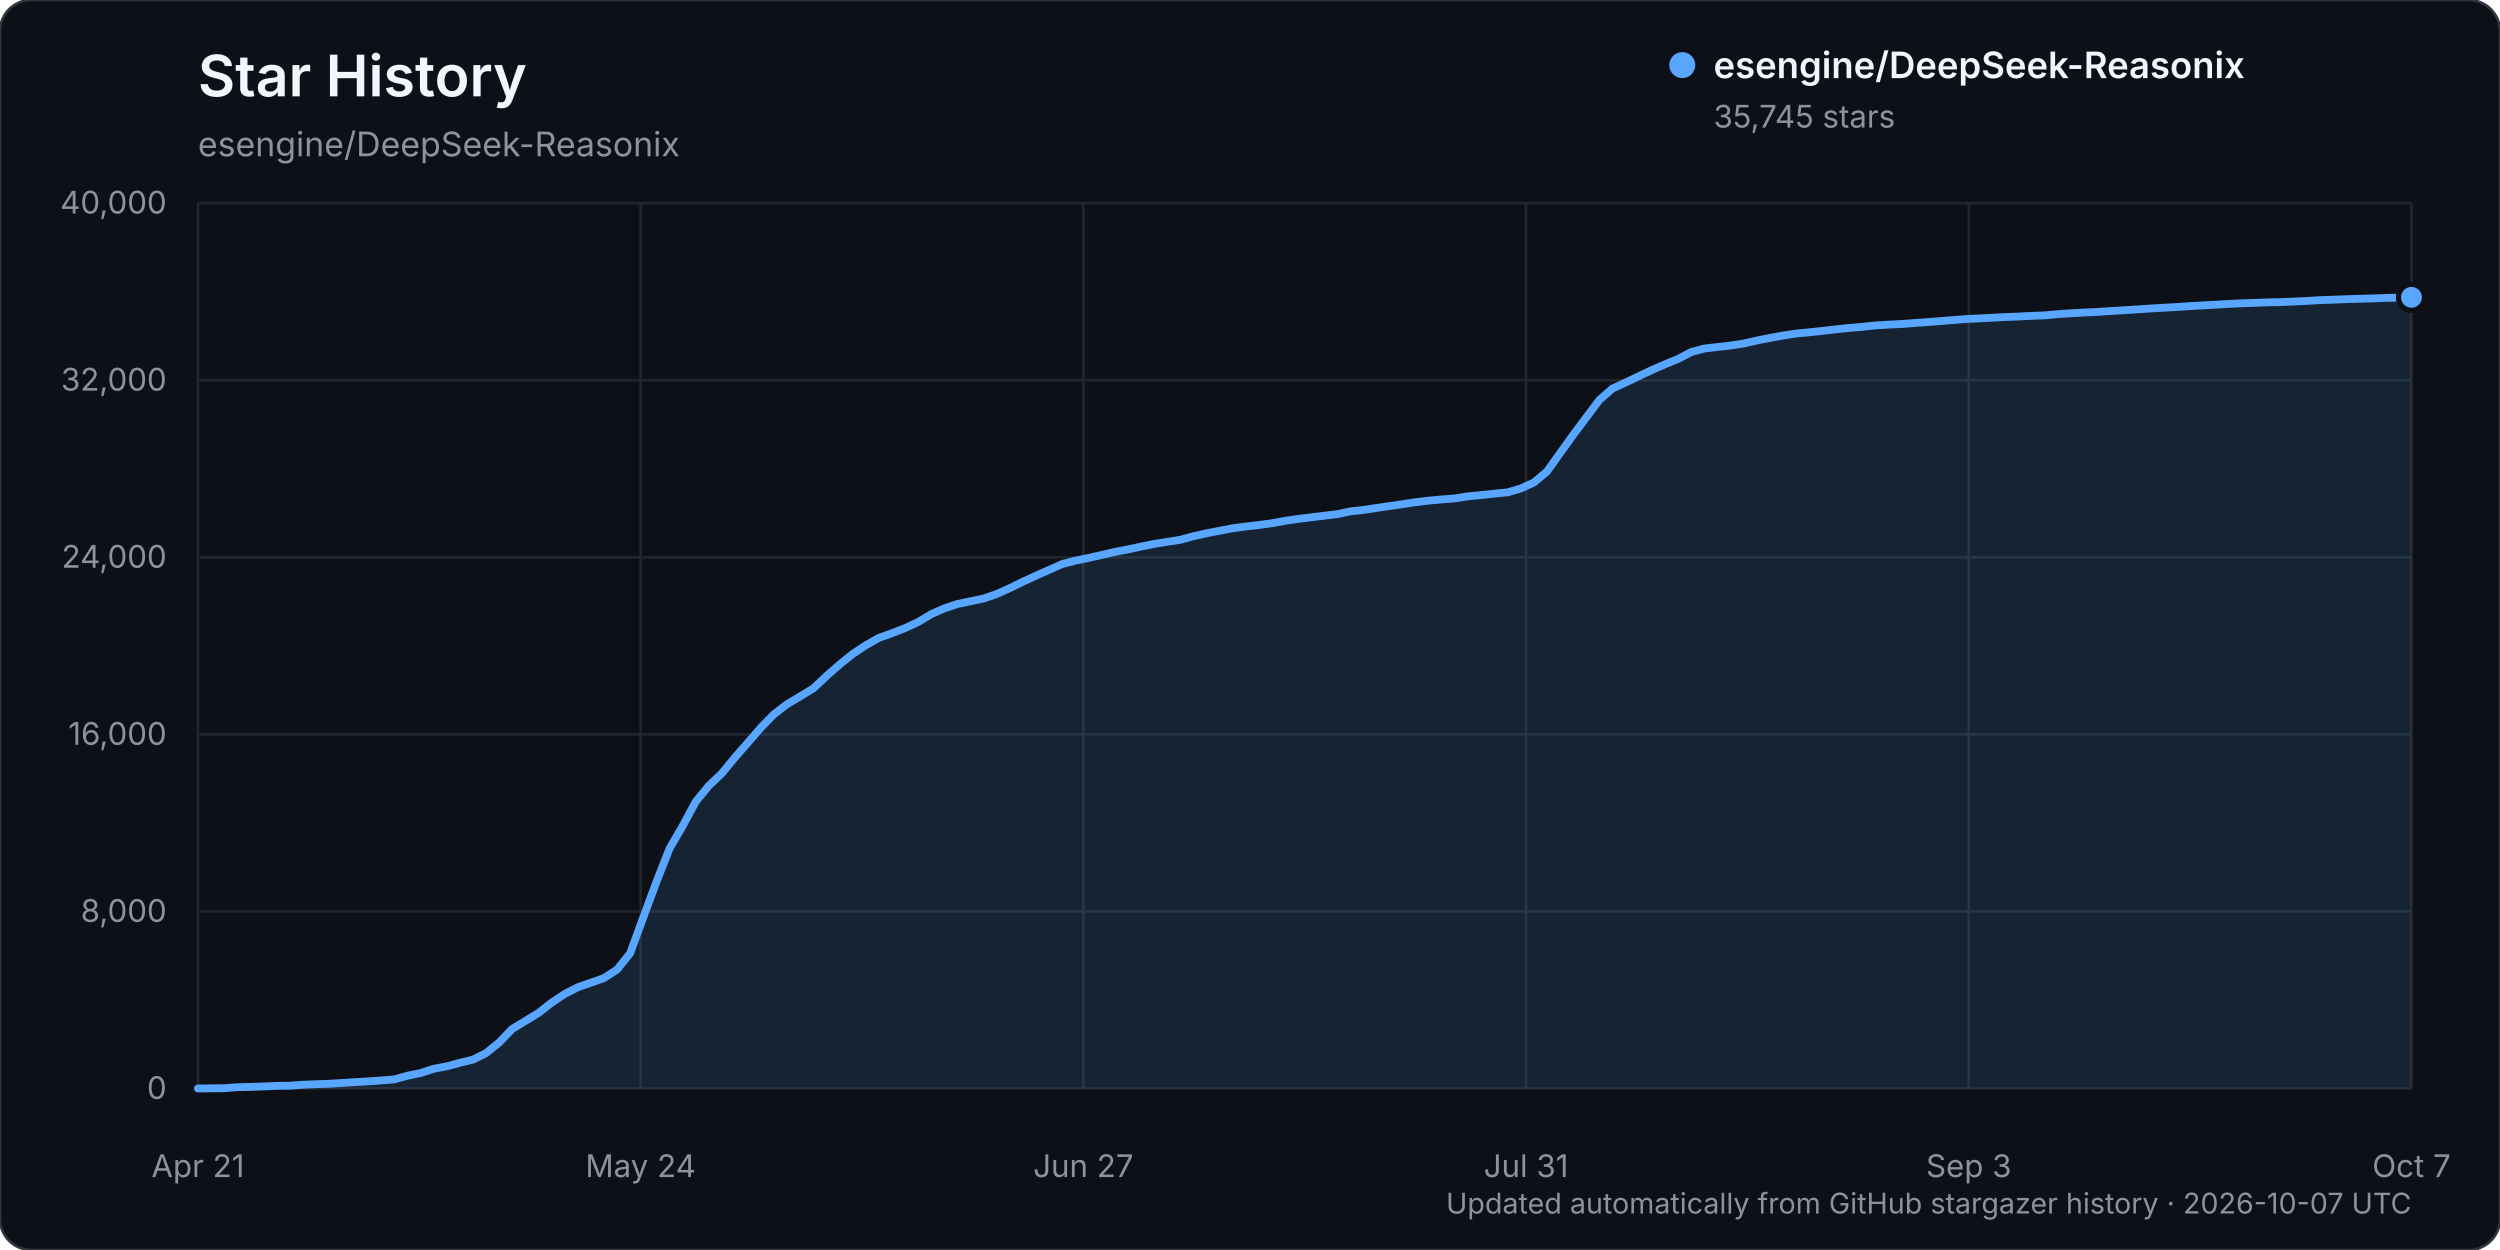
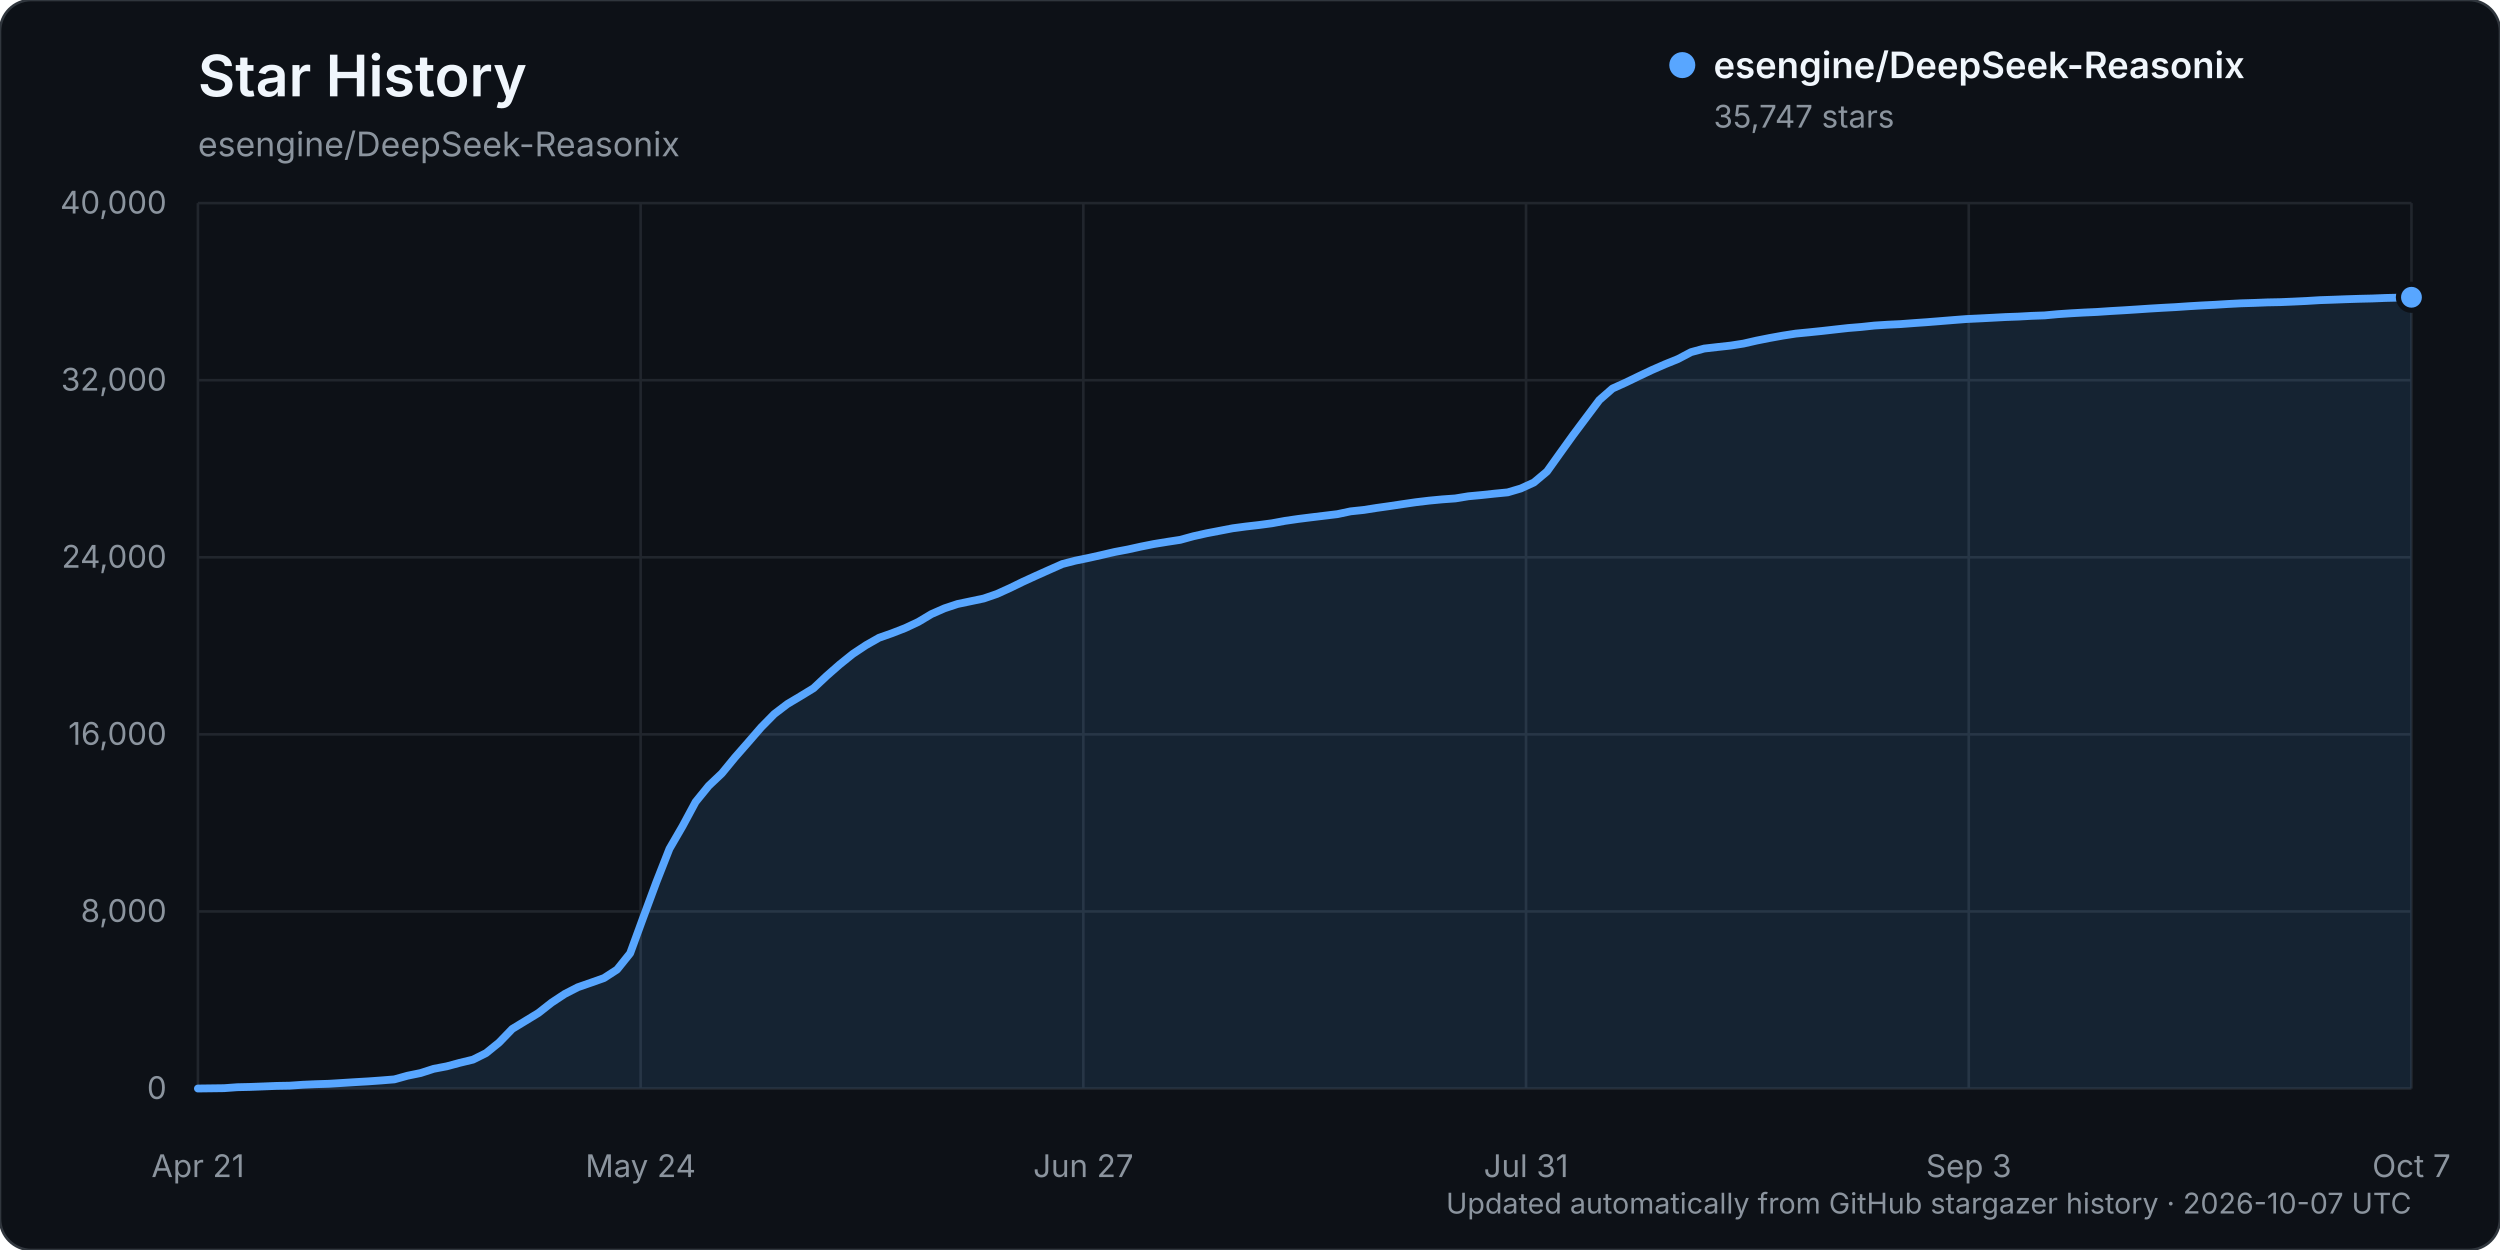
<svg xmlns="http://www.w3.org/2000/svg" width="960" height="480" viewBox="0 0 960 480" role="img" aria-labelledby="title description">
  <rect width="960" height="480" rx="12" fill="#0d1117" stroke="#30363d" />
  <text x="76" y="37" fill="#f0f6fc" font-family="-apple-system, BlinkMacSystemFont, 'Segoe UI', sans-serif" font-size="22" font-weight="600">Star History</text>
  <text x="76" y="60" fill="#8b949e" font-family="-apple-system, BlinkMacSystemFont, 'Segoe UI', sans-serif" font-size="13">esengine/DeepSeek-Reasonix</text>
  <g font-family="-apple-system, BlinkMacSystemFont, 'Segoe UI', sans-serif">
    <line x1="76" y1="418.00" x2="926" y2="418.00" stroke="#21262d" stroke-width="1" />
    <text x="64" y="422.00" text-anchor="end" fill="#8b949e" font-size="12">0</text>
    <line x1="76" y1="350.00" x2="926" y2="350.00" stroke="#21262d" stroke-width="1" />
    <text x="64" y="354.00" text-anchor="end" fill="#8b949e" font-size="12">8,000</text>
    <line x1="76" y1="282.00" x2="926" y2="282.00" stroke="#21262d" stroke-width="1" />
    <text x="64" y="286.00" text-anchor="end" fill="#8b949e" font-size="12">16,000</text>
    <line x1="76" y1="214.00" x2="926" y2="214.00" stroke="#21262d" stroke-width="1" />
    <text x="64" y="218.00" text-anchor="end" fill="#8b949e" font-size="12">24,000</text>
    <line x1="76" y1="146.00" x2="926" y2="146.00" stroke="#21262d" stroke-width="1" />
    <text x="64" y="150.00" text-anchor="end" fill="#8b949e" font-size="12">32,000</text>
    <line x1="76" y1="78.00" x2="926" y2="78.00" stroke="#21262d" stroke-width="1" />
    <text x="64" y="82.00" text-anchor="end" fill="#8b949e" font-size="12">40,000</text>
    <line x1="76.00" y1="78" x2="76.00" y2="418" stroke="#21262d" stroke-width="1" />
    <text x="76.00" y="452" text-anchor="middle" fill="#8b949e" font-size="12">Apr 21</text>
    <line x1="246.00" y1="78" x2="246.00" y2="418" stroke="#21262d" stroke-width="1" />
    <text x="246.00" y="452" text-anchor="middle" fill="#8b949e" font-size="12">May 24</text>
    <line x1="416.00" y1="78" x2="416.00" y2="418" stroke="#21262d" stroke-width="1" />
    <text x="416.00" y="452" text-anchor="middle" fill="#8b949e" font-size="12">Jun 27</text>
    <line x1="586.00" y1="78" x2="586.00" y2="418" stroke="#21262d" stroke-width="1" />
    <text x="586.00" y="452" text-anchor="middle" fill="#8b949e" font-size="12">Jul 31</text>
    <line x1="756.00" y1="78" x2="756.00" y2="418" stroke="#21262d" stroke-width="1" />
    <text x="756.00" y="452" text-anchor="middle" fill="#8b949e" font-size="12">Sep 3</text>
    <line x1="926.00" y1="78" x2="926.00" y2="418" stroke="#21262d" stroke-width="1" />
    <text x="926.00" y="452" text-anchor="middle" fill="#8b949e" font-size="12">Oct 7</text>
-     <path d="M76.00,417.99 L86.06,417.86 L91.09,417.49 L96.12,417.38 L101.15,417.19 L106.18,416.99 L111.21,416.90 L116.24,416.55 L121.27,416.33 L126.30,416.17 L131.33,415.86 L136.36,415.54 L141.38,415.25 L146.41,414.89 L151.44,414.48 L156.47,413.08 L161.50,412.05 L166.53,410.43 L171.56,409.47 L176.59,408.11 L181.62,406.90 L186.65,404.39 L191.68,400.31 L196.71,395.10 L201.74,392.04 L206.77,388.97 L211.80,385.02 L216.83,381.70 L221.86,379.11 L226.89,377.36 L231.92,375.58 L236.95,372.32 L241.98,366.06 L247.01,352.31 L252.04,338.73 L257.07,325.93 L262.09,317.27 L267.12,307.93 L272.15,301.75 L277.18,296.98 L282.21,290.85 L287.24,285.11 L292.27,279.31 L297.30,274.19 L302.33,270.35 L307.36,267.35 L312.39,264.29 L317.42,259.55 L322.45,255.14 L327.48,251.10 L332.51,247.76 L337.54,244.91 L342.57,243.13 L347.60,241.17 L352.63,238.81 L357.66,235.80 L362.69,233.59 L367.72,231.92 L372.75,230.87 L377.78,229.81 L382.80,228.08 L387.83,225.81 L392.86,223.35 L397.89,221.05 L402.92,218.80 L407.95,216.57 L412.98,215.28 L418.01,214.24 L423.04,213.11 L428.07,211.94 L433.10,210.99 L438.13,209.89 L443.16,208.88 L448.19,208.06 L453.22,207.29 L458.25,205.92 L463.28,204.79 L468.31,203.82 L473.34,202.85 L478.37,202.18 L483.40,201.60 L488.43,200.93 L493.46,200.00 L498.49,199.27 L503.51,198.64 L508.54,198.03 L513.57,197.42 L518.60,196.35 L523.63,195.82 L528.66,195.04 L533.69,194.32 L538.72,193.57 L543.75,192.83 L548.78,192.23 L553.81,191.76 L558.84,191.39 L563.87,190.56 L568.90,190.09 L573.93,189.55 L578.96,189.06 L583.99,187.57 L589.02,185.27 L594.05,181.05 L599.08,174.00 L604.11,167.00 L609.14,160.28 L614.17,153.58 L619.20,149.18 L624.22,146.91 L629.25,144.48 L634.28,142.10 L639.31,139.91 L644.34,137.86 L649.37,135.21 L654.40,133.84 L659.43,133.26 L664.46,132.71 L669.49,131.93 L674.52,130.78 L679.55,129.78 L684.58,128.87 L689.61,128.09 L694.64,127.61 L699.67,127.08 L704.70,126.51 L709.73,125.95 L714.76,125.54 L719.79,125.00 L724.82,124.68 L729.85,124.44 L734.88,124.06 L739.91,123.71 L744.93,123.31 L749.96,122.90 L754.99,122.51 L760.02,122.27 L765.05,122.01 L770.08,121.74 L775.11,121.56 L780.14,121.28 L785.17,121.10 L790.20,120.63 L795.23,120.30 L800.26,120.01 L805.29,119.79 L810.32,119.45 L815.35,119.15 L820.38,118.83 L825.41,118.49 L830.44,118.19 L835.47,117.92 L840.50,117.58 L845.53,117.28 L850.56,117.03 L855.59,116.72 L860.62,116.46 L865.64,116.31 L870.67,116.11 L875.70,116.01 L880.73,115.80 L885.76,115.56 L890.79,115.25 L895.82,115.09 L900.85,114.89 L905.88,114.73 L910.91,114.61 L915.94,114.41 L920.97,114.30 L926.00,114.17 L926.00,418.00 L76.00,418.00 Z" fill="#58a6ff" opacity="0.12" />
-     <path d="M76.00,417.99 L86.06,417.86 L91.09,417.49 L96.12,417.38 L101.15,417.19 L106.18,416.99 L111.21,416.90 L116.24,416.55 L121.27,416.33 L126.30,416.17 L131.33,415.86 L136.36,415.54 L141.38,415.25 L146.41,414.89 L151.44,414.48 L156.47,413.08 L161.50,412.05 L166.53,410.43 L171.56,409.47 L176.59,408.11 L181.62,406.90 L186.65,404.39 L191.68,400.31 L196.71,395.10 L201.74,392.04 L206.77,388.97 L211.80,385.02 L216.83,381.70 L221.86,379.11 L226.89,377.36 L231.92,375.58 L236.95,372.32 L241.98,366.06 L247.01,352.31 L252.04,338.73 L257.07,325.93 L262.09,317.27 L267.12,307.93 L272.15,301.75 L277.18,296.98 L282.21,290.85 L287.24,285.11 L292.27,279.31 L297.30,274.19 L302.33,270.35 L307.36,267.35 L312.39,264.29 L317.42,259.55 L322.45,255.14 L327.48,251.10 L332.51,247.76 L337.54,244.91 L342.57,243.13 L347.60,241.17 L352.63,238.81 L357.66,235.80 L362.69,233.59 L367.72,231.92 L372.75,230.87 L377.78,229.81 L382.80,228.08 L387.83,225.81 L392.86,223.35 L397.89,221.05 L402.92,218.80 L407.95,216.57 L412.98,215.28 L418.01,214.24 L423.04,213.11 L428.07,211.94 L433.10,210.99 L438.13,209.89 L443.16,208.88 L448.19,208.06 L453.22,207.29 L458.25,205.92 L463.28,204.79 L468.31,203.82 L473.34,202.85 L478.37,202.18 L483.40,201.60 L488.43,200.93 L493.46,200.00 L498.49,199.27 L503.51,198.64 L508.54,198.03 L513.57,197.42 L518.60,196.35 L523.63,195.82 L528.66,195.04 L533.69,194.32 L538.72,193.57 L543.75,192.83 L548.78,192.23 L553.81,191.76 L558.84,191.39 L563.87,190.56 L568.90,190.09 L573.93,189.55 L578.96,189.06 L583.99,187.57 L589.02,185.27 L594.05,181.05 L599.08,174.00 L604.11,167.00 L609.14,160.28 L614.17,153.58 L619.20,149.18 L624.22,146.91 L629.25,144.48 L634.28,142.10 L639.31,139.91 L644.34,137.86 L649.37,135.21 L654.40,133.84 L659.43,133.26 L664.46,132.71 L669.49,131.93 L674.52,130.78 L679.55,129.78 L684.58,128.87 L689.61,128.09 L694.64,127.61 L699.67,127.08 L704.70,126.51 L709.73,125.95 L714.76,125.54 L719.79,125.00 L724.82,124.68 L729.85,124.44 L734.88,124.06 L739.91,123.71 L744.93,123.31 L749.96,122.90 L754.99,122.51 L760.02,122.27 L765.05,122.01 L770.08,121.74 L775.11,121.56 L780.14,121.28 L785.17,121.10 L790.20,120.63 L795.23,120.30 L800.26,120.01 L805.29,119.79 L810.32,119.45 L815.35,119.15 L820.38,118.83 L825.41,118.49 L830.44,118.19 L835.47,117.92 L840.50,117.58 L845.53,117.28 L850.56,117.03 L855.59,116.72 L860.62,116.46 L865.64,116.31 L870.67,116.11 L875.70,116.01 L880.73,115.80 L885.76,115.56 L890.79,115.25 L895.82,115.09 L900.85,114.89 L905.88,114.73 L910.91,114.61 L915.94,114.41 L920.97,114.30 L926.00,114.17" fill="none" stroke="#58a6ff" stroke-width="3" stroke-linecap="round" stroke-linejoin="round" />
-     <circle cx="926.00" cy="114.17" r="5" fill="#58a6ff" stroke="#0d1117" stroke-width="2" />
+     <path d="M76.00,417.99 L86.06,417.86 L91.09,417.49 L96.12,417.38 L101.15,417.19 L106.18,416.99 L111.21,416.90 L116.24,416.55 L121.27,416.33 L126.30,416.17 L131.33,415.86 L136.36,415.54 L141.38,415.25 L146.41,414.89 L151.44,414.48 L156.47,413.08 L161.50,412.05 L166.53,410.43 L171.56,409.47 L176.59,408.11 L181.62,406.90 L186.65,404.39 L191.68,400.31 L196.71,395.10 L201.74,392.04 L206.77,388.97 L211.80,385.02 L216.83,381.70 L221.86,379.11 L226.89,377.36 L231.92,375.58 L236.95,372.32 L241.98,366.06 L247.01,352.31 L252.04,338.73 L257.07,325.94 L262.09,317.28 L267.12,307.93 L272.15,301.75 L277.18,296.99 L282.21,290.86 L287.24,285.12 L292.27,279.31 L297.30,274.20 L302.33,270.36 L307.36,267.36 L312.39,264.29 L317.42,259.56 L322.45,255.15 L327.48,251.11 L332.51,247.77 L337.54,244.91 L342.57,243.14 L347.60,241.18 L352.63,238.82 L357.66,235.81 L362.69,233.60 L367.72,231.93 L372.75,230.88 L377.78,229.82 L382.80,228.09 L387.83,225.81 L392.86,223.36 L397.89,221.06 L402.92,218.81 L407.95,216.58 L412.98,215.28 L418.01,214.25 L423.04,213.12 L428.07,211.95 L433.10,211.00 L438.13,209.89 L443.16,208.89 L448.19,208.07 L453.22,207.30 L458.25,205.92 L463.28,204.79 L468.31,203.83 L473.34,202.86 L478.37,202.19 L483.40,201.61 L488.43,200.94 L493.46,200.01 L498.49,199.28 L503.51,198.65 L508.54,198.04 L513.57,197.43 L518.60,196.36 L523.63,195.83 L528.66,195.04 L533.69,194.33 L538.72,193.57 L543.75,192.84 L548.78,192.24 L553.81,191.76 L558.84,191.40 L563.87,190.57 L568.90,190.10 L573.93,189.56 L578.96,189.07 L583.99,187.58 L589.02,185.28 L594.05,181.06 L599.08,174.01 L604.11,167.01 L609.14,160.29 L614.17,153.59 L619.20,149.19 L624.22,146.92 L629.25,144.49 L634.28,142.11 L639.31,139.91 L644.34,137.87 L649.37,135.22 L654.40,133.85 L659.43,133.27 L664.46,132.72 L669.49,131.94 L674.52,130.79 L679.55,129.79 L684.58,128.88 L689.61,128.10 L694.64,127.61 L699.67,127.09 L704.70,126.52 L709.73,125.96 L714.76,125.55 L719.79,125.01 L724.82,124.69 L729.85,124.45 L734.88,124.07 L739.91,123.72 L744.93,123.32 L749.96,122.91 L754.99,122.52 L760.02,122.28 L765.05,122.02 L770.08,121.75 L775.11,121.57 L780.14,121.29 L785.17,121.11 L790.20,120.64 L795.23,120.30 L800.26,120.02 L805.29,119.79 L810.32,119.45 L815.35,119.16 L820.38,118.84 L825.41,118.50 L830.44,118.20 L835.47,117.93 L840.50,117.59 L845.53,117.29 L850.56,117.04 L855.59,116.73 L860.62,116.47 L865.64,116.32 L870.67,116.12 L875.70,116.02 L880.73,115.81 L885.76,115.57 L890.79,115.26 L895.82,115.09 L900.85,114.90 L905.88,114.74 L910.91,114.62 L915.94,114.42 L920.97,114.30 L926.00,114.15 L926.00,418.00 L76.00,418.00 Z" fill="#58a6ff" opacity="0.12" />
+     <path d="M76.00,417.99 L86.06,417.86 L91.09,417.49 L96.12,417.38 L101.15,417.19 L106.18,416.99 L111.21,416.90 L116.24,416.55 L121.27,416.33 L126.30,416.17 L131.33,415.86 L136.36,415.54 L141.38,415.25 L146.41,414.89 L151.44,414.48 L156.47,413.08 L161.50,412.05 L166.53,410.43 L171.56,409.47 L176.59,408.11 L181.62,406.90 L186.65,404.39 L191.68,400.31 L196.71,395.10 L201.74,392.04 L206.77,388.97 L211.80,385.02 L216.83,381.70 L221.86,379.11 L226.89,377.36 L231.92,375.58 L236.95,372.32 L241.98,366.06 L247.01,352.31 L252.04,338.73 L257.07,325.94 L262.09,317.28 L267.12,307.93 L272.15,301.75 L277.18,296.99 L282.21,290.86 L287.24,285.12 L292.27,279.31 L297.30,274.20 L302.33,270.36 L307.36,267.36 L312.39,264.29 L317.42,259.56 L322.45,255.15 L327.48,251.11 L332.51,247.77 L337.54,244.91 L342.57,243.14 L347.60,241.18 L352.63,238.82 L357.66,235.81 L362.69,233.60 L367.72,231.93 L372.75,230.88 L377.78,229.82 L382.80,228.09 L387.83,225.81 L392.86,223.36 L397.89,221.06 L402.92,218.81 L407.95,216.58 L412.98,215.28 L418.01,214.25 L423.04,213.12 L428.07,211.95 L433.10,211.00 L438.13,209.89 L443.16,208.89 L448.19,208.07 L453.22,207.30 L458.25,205.92 L463.28,204.79 L468.31,203.83 L473.34,202.86 L478.37,202.19 L483.40,201.61 L488.43,200.94 L493.46,200.01 L498.49,199.28 L503.51,198.65 L508.54,198.04 L513.57,197.43 L518.60,196.36 L523.63,195.83 L528.66,195.04 L533.69,194.33 L538.72,193.57 L543.75,192.84 L548.78,192.24 L553.81,191.76 L558.84,191.40 L563.87,190.57 L568.90,190.10 L573.93,189.56 L578.96,189.07 L583.99,187.58 L589.02,185.28 L594.05,181.06 L599.08,174.01 L604.11,167.01 L609.14,160.29 L614.17,153.59 L619.20,149.19 L624.22,146.92 L629.25,144.49 L634.28,142.11 L639.31,139.91 L644.34,137.87 L649.37,135.22 L654.40,133.85 L659.43,133.27 L664.46,132.72 L669.49,131.94 L674.52,130.79 L679.55,129.79 L684.58,128.88 L689.61,128.10 L694.64,127.61 L699.67,127.09 L704.70,126.52 L709.73,125.96 L714.76,125.55 L719.79,125.01 L724.82,124.69 L729.85,124.45 L734.88,124.07 L739.91,123.72 L744.93,123.32 L749.96,122.91 L754.99,122.52 L760.02,122.28 L765.05,122.02 L770.08,121.75 L775.11,121.57 L780.14,121.29 L785.17,121.11 L790.20,120.64 L795.23,120.30 L800.26,120.02 L805.29,119.79 L810.32,119.45 L815.35,119.16 L820.38,118.84 L825.41,118.50 L830.44,118.20 L835.47,117.93 L840.50,117.59 L845.53,117.29 L850.56,117.04 L855.59,116.73 L860.62,116.47 L865.64,116.32 L870.67,116.12 L875.70,116.02 L880.73,115.81 L885.76,115.57 L890.79,115.26 L895.82,115.09 L900.85,114.90 L905.88,114.74 L910.91,114.62 L915.94,114.42 L920.97,114.30 L926.00,114.15" fill="none" stroke="#58a6ff" stroke-width="3" stroke-linecap="round" stroke-linejoin="round" />
+     <circle cx="926.00" cy="114.15" r="5" fill="#58a6ff" stroke="#0d1117" stroke-width="2" />
    <g transform="translate(646, 25)">
      <circle cx="0" cy="0" r="5" fill="#58a6ff" />
      <text x="12" y="5" fill="#f0f6fc" font-size="14" font-weight="600">esengine/DeepSeek-Reasonix</text>
-       <text x="12" y="24" fill="#8b949e" font-size="12">35,745 stars</text>
+       <text x="12" y="24" fill="#8b949e" font-size="12">35,747 stars</text>
    </g>
    <text x="926" y="466" text-anchor="end" fill="#8b949e" font-size="11">Updated automatically from GitHub stargazer history · 2026-10-07 UTC</text>
  </g>
</svg>
